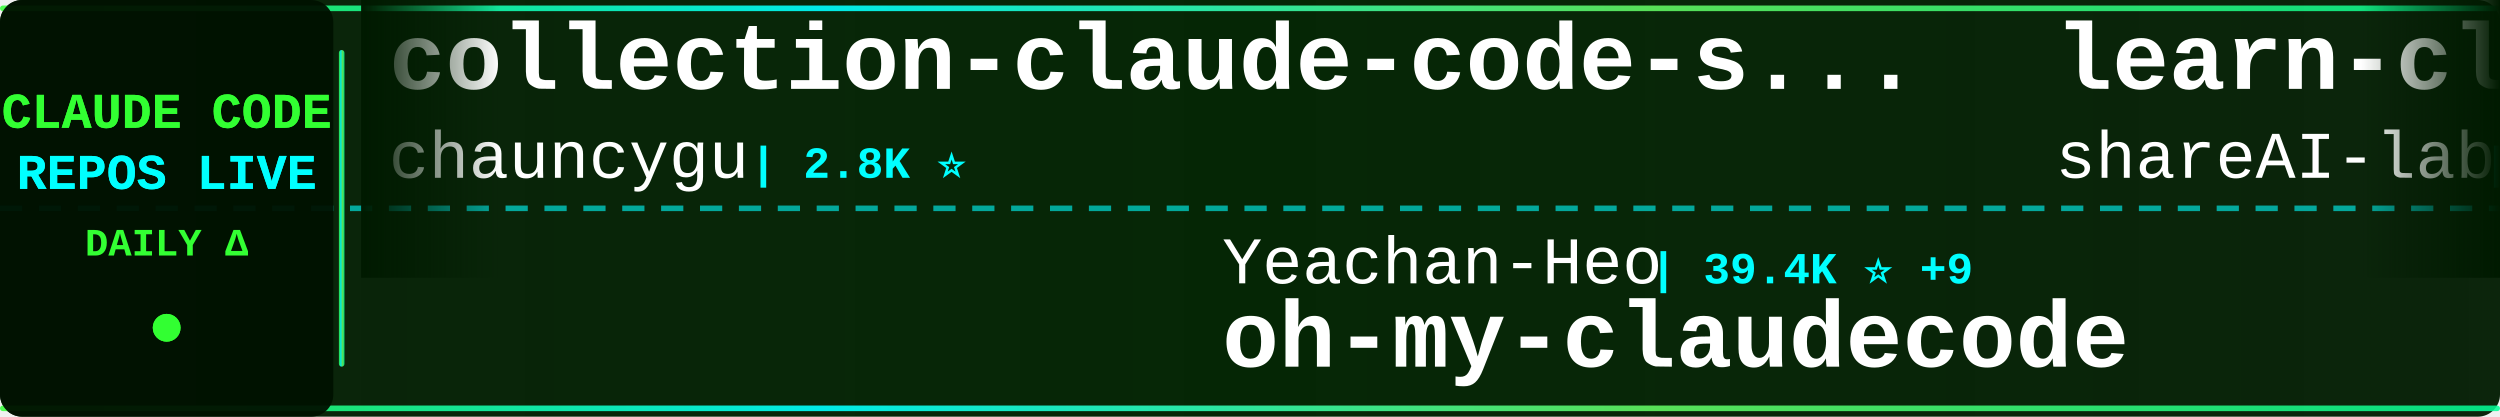
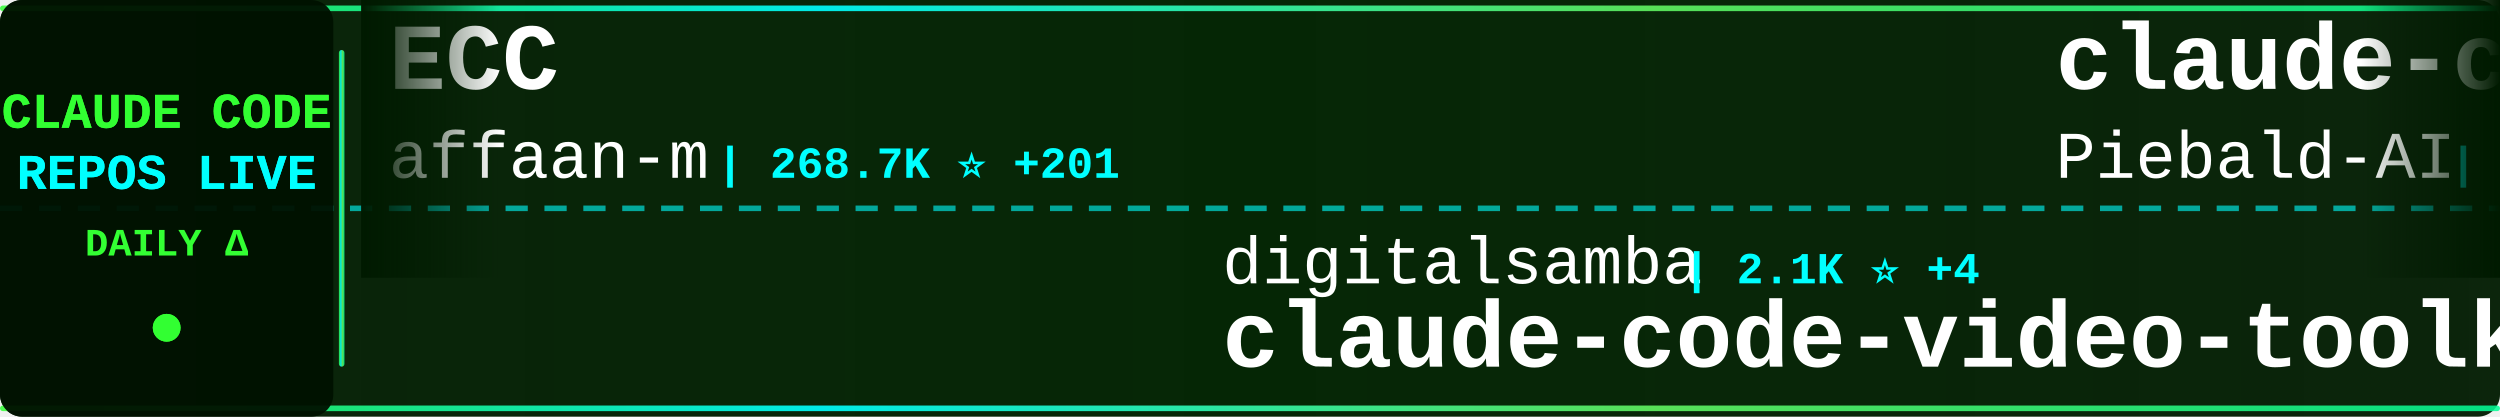
<svg xmlns="http://www.w3.org/2000/svg" width="900" height="150">
  <defs>
    <linearGradient id="tickerBg" x1="0%" y1="0%" x2="100%" y2="0%">
      <stop offset="0%" style="stop-color:#001a00;stop-opacity:0.95" />
      <stop offset="50%" style="stop-color:#002200;stop-opacity:0.98" />
      <stop offset="100%" style="stop-color:#001a00;stop-opacity:0.95" />
    </linearGradient>
    <linearGradient id="borderGrad" x1="0%" y1="0%" x2="100%" y2="0%">
      <stop offset="0%" style="stop-color:#33ff33;stop-opacity:0.85">
        <animate attributeName="stop-opacity" values="0.85;1;0.85" dur="2s" repeatCount="indefinite" />
      </stop>
      <stop offset="33%" style="stop-color:#00ffff;stop-opacity:0.9">
        <animate attributeName="stop-opacity" values="0.9;1;0.9" dur="2.2s" repeatCount="indefinite" />
      </stop>
      <stop offset="66%" style="stop-color:#66ff66;stop-opacity:0.85">
        <animate attributeName="stop-opacity" values="0.85;1;0.85" dur="1.8s" repeatCount="indefinite" />
      </stop>
      <stop offset="100%" style="stop-color:#00ff99;stop-opacity:0.85">
        <animate attributeName="stop-opacity" values="0.85;1;0.85" dur="2s" repeatCount="indefinite" />
      </stop>
    </linearGradient>
    <filter id="textGlow">
      <feGaussianBlur stdDeviation="0.1" result="coloredBlur" />
      <feMerge>
        <feMergeNode in="coloredBlur" />
        <feMergeNode in="SourceGraphic" />
      </feMerge>
    </filter>
    <filter id="metricGlow">
      <feGaussianBlur stdDeviation="0.2" result="coloredBlur" />
      <feMerge>
        <feMergeNode in="coloredBlur" />
        <feMergeNode in="SourceGraphic" />
      </feMerge>
    </filter>
    <linearGradient id="leftFade" x1="0%" y1="0%" x2="100%" y2="0%">
      <stop offset="0%" style="stop-color:#001a00;stop-opacity:1" />
      <stop offset="100%" style="stop-color:#001a00;stop-opacity:0" />
    </linearGradient>
    <linearGradient id="rightFade" x1="0%" y1="0%" x2="100%" y2="0%">
      <stop offset="0%" style="stop-color:#001a00;stop-opacity:0" />
      <stop offset="100%" style="stop-color:#001a00;stop-opacity:1" />
    </linearGradient>
  </defs>
  <rect width="900" height="150" fill="url(#tickerBg)" rx="8" />
  <rect x="0" y="2" width="900" height="2" fill="url(#borderGrad)" rx="1" />
  <rect x="0" y="146" width="900" height="2" fill="url(#borderGrad)" rx="1" />
  <line x1="0" y1="75" x2="900" y2="75" stroke="#00ffff" stroke-width="2" stroke-dasharray="8 6" opacity="0.6" />
  <rect x="0" y="0" width="120" height="150" fill="#001100" opacity="0.95" rx="8" />
  <text x="60" y="46" font-family="'Courier New', monospace" font-size="18" font-weight="bold" fill="#33ff33" text-anchor="middle" filter="url(#textGlow)">
    CLAUDE CODE
  </text>
  <text x="60" y="68" font-family="'Courier New', monospace" font-size="18" font-weight="bold" fill="#00ffff" text-anchor="middle" filter="url(#textGlow)">
    REPOS LIVE
  </text>
  <text x="60" y="92" font-family="'Courier New', monospace" font-size="14" font-weight="bold" fill="#33ff33" text-anchor="middle">
    DAILY Δ
  </text>
  <circle cx="60" cy="118" r="5" fill="#33ff33" filter="url(#metricGlow)">
    <animate attributeName="r" values="4;6;4" dur="1.5s" repeatCount="indefinite" />
    <animate attributeName="opacity" values="0.6;1;0.6" dur="1.5s" repeatCount="indefinite" />
  </circle>
  <rect x="122" y="18" width="2" height="114" fill="url(#borderGrad)" rx="1" />
  <clipPath id="tickerClip">
    <rect x="130" y="0" width="770" height="150" />
  </clipPath>
  <g clip-path="url(#tickerClip)">
    <g id="tickerItems">
      <animateTransform attributeName="transform" attributeType="XML" type="translate" from="0 0" to="-3000 0" dur="54s" repeatCount="indefinite" />
      <g transform="translate(0, 0)">
-         <text x="140" y="32" font-family="'Courier New', monospace" font-size="34" font-weight="bold" fill="#ffffff">collection-claude-code-s...</text>
-         <text x="140" y="64" font-family="'Courier New', monospace" font-size="24" font-weight="normal" fill="#ffffff" opacity="1.0">chauncygu</text>
-         <text x="270" y="64" font-family="'Courier New', monospace" font-size="16" font-weight="bold" fill="#00ffff"> | 2.8K ⭐</text>
+         <text x="140" y="32" font-family="'Courier New', monospace" font-size="34" font-weight="bold" fill="#ffffff">ECC</text>
+         <text x="140" y="64" font-family="'Courier New', monospace" font-size="24" font-weight="normal" fill="#ffffff" opacity="1.0">affaan-m</text>
+         <text x="258" y="64" font-family="'Courier New', monospace" font-size="16" font-weight="bold" fill="#00ffff"> | 268.7K ⭐ +201</text>
      </g>
      <g transform="translate(300, 0)">
-         <text x="140" y="102" font-family="'Courier New', monospace" font-size="24" font-weight="normal" fill="#ffffff" opacity="1.0">Yeachan-Heo</text>
-         <text x="294" y="102" font-family="'Courier New', monospace" font-size="16" font-weight="bold" fill="#00ffff"> | 39.4K ⭐ +9</text>
-         <text x="140" y="132" font-family="'Courier New', monospace" font-size="34" font-weight="bold" fill="#ffffff">oh-my-claudecode</text>
+         <text x="140" y="102" font-family="'Courier New', monospace" font-size="24" font-weight="normal" fill="#ffffff" opacity="1.0">digitalsamba</text>
+         <text x="306" y="102" font-family="'Courier New', monospace" font-size="16" font-weight="bold" fill="#00ffff"> | 2.1K ⭐ +4</text>
+         <text x="140" y="132" font-family="'Courier New', monospace" font-size="34" font-weight="bold" fill="#ffffff">claude-code-video-toolki...</text>
      </g>
      <g transform="translate(600, 0)">
-         <text x="140" y="32" font-family="'Courier New', monospace" font-size="34" font-weight="bold" fill="#ffffff">learn-claude-code</text>
-         <text x="140" y="64" font-family="'Courier New', monospace" font-size="24" font-weight="normal" fill="#ffffff" opacity="1.0">shareAI-lab</text>
-         <text x="294" y="64" font-family="'Courier New', monospace" font-size="16" font-weight="bold" fill="#00ffff"> | 77.7K ⭐ +7</text>
+         <text x="140" y="32" font-family="'Courier New', monospace" font-size="34" font-weight="bold" fill="#ffffff">claude-code-system-promp...</text>
+         <text x="140" y="64" font-family="'Courier New', monospace" font-size="24" font-weight="normal" fill="#ffffff" opacity="1.0">Piebald-AI</text>
+         <text x="282" y="64" font-family="'Courier New', monospace" font-size="16" font-weight="bold" fill="#00ffff"> | 12.8K ⭐ +7</text>
      </g>
      <g transform="translate(900, 0)">
-         <text x="140" y="102" font-family="'Courier New', monospace" font-size="24" font-weight="normal" fill="#ffffff" opacity="1.0">farion1231</text>
-         <text x="282" y="102" font-family="'Courier New', monospace" font-size="16" font-weight="bold" fill="#00ffff"> | 137.7K ⭐ +271</text>
-         <text x="140" y="132" font-family="'Courier New', monospace" font-size="34" font-weight="bold" fill="#ffffff">cc-switch</text>
+         <text x="140" y="102" font-family="'Courier New', monospace" font-size="24" font-weight="normal" fill="#ffffff" opacity="1.0">fazxes</text>
+         <text x="234" y="102" font-family="'Courier New', monospace" font-size="16" font-weight="bold" fill="#00ffff"> | 242 ⭐</text>
+         <text x="140" y="132" font-family="'Courier New', monospace" font-size="34" font-weight="bold" fill="#ffffff">Claude-code</text>
      </g>
      <g transform="translate(1200, 0)">
-         <text x="140" y="32" font-family="'Courier New', monospace" font-size="34" font-weight="bold" fill="#ffffff">claude-code-from-scratch</text>
-         <text x="140" y="64" font-family="'Courier New', monospace" font-size="24" font-weight="normal" fill="#ffffff" opacity="1.0">Windy3f3f3f3f</text>
-         <text x="318" y="64" font-family="'Courier New', monospace" font-size="16" font-weight="bold" fill="#00ffff"> | 2.7K ⭐ +1</text>
+         <text x="140" y="32" font-family="'Courier New', monospace" font-size="34" font-weight="bold" fill="#ffffff">claude-code-security-rev...</text>
+         <text x="140" y="64" font-family="'Courier New', monospace" font-size="24" font-weight="normal" fill="#ffffff" opacity="1.0">anthropics</text>
+         <text x="282" y="64" font-family="'Courier New', monospace" font-size="16" font-weight="bold" fill="#00ffff"> | 6.3K ⭐</text>
      </g>
      <g transform="translate(1500, 0)">
-         <text x="140" y="102" font-family="'Courier New', monospace" font-size="24" font-weight="normal" fill="#ffffff" opacity="1.0">pengchengneo</text>
-         <text x="306" y="102" font-family="'Courier New', monospace" font-size="16" font-weight="bold" fill="#00ffff"> | 1.8K ⭐</text>
-         <text x="140" y="132" font-family="'Courier New', monospace" font-size="34" font-weight="bold" fill="#ffffff">Claude-Code</text>
+         <text x="140" y="102" font-family="'Courier New', monospace" font-size="24" font-weight="normal" fill="#ffffff" opacity="1.0">andrew-kramer-inno</text>
+         <text x="378" y="102" font-family="'Courier New', monospace" font-size="16" font-weight="bold" fill="#00ffff"> | 595 ⭐</text>
+         <text x="140" y="132" font-family="'Courier New', monospace" font-size="34" font-weight="bold" fill="#ffffff">claude-code-source-build</text>
      </g>
      <g transform="translate(1800, 0)">
-         <text x="140" y="32" font-family="'Courier New', monospace" font-size="34" font-weight="bold" fill="#ffffff">claude-code-rust</text>
-         <text x="140" y="64" font-family="'Courier New', monospace" font-size="24" font-weight="normal" fill="#ffffff" opacity="1.0">lorryjovens-hub</text>
-         <text x="342" y="64" font-family="'Courier New', monospace" font-size="16" font-weight="bold" fill="#00ffff"> | 1.7K ⭐ -1</text>
+         <text x="140" y="32" font-family="'Courier New', monospace" font-size="34" font-weight="bold" fill="#ffffff">awesome-claude-code-suba...</text>
+         <text x="140" y="64" font-family="'Courier New', monospace" font-size="24" font-weight="normal" fill="#ffffff" opacity="1.0">VoltAgent</text>
+         <text x="270" y="64" font-family="'Courier New', monospace" font-size="16" font-weight="bold" fill="#00ffff"> | 25.4K ⭐ +10</text>
      </g>
      <g transform="translate(2100, 0)">
-         <text x="140" y="102" font-family="'Courier New', monospace" font-size="24" font-weight="normal" fill="#ffffff" opacity="1.0">OrcaWhisper</text>
-         <text x="294" y="102" font-family="'Courier New', monospace" font-size="16" font-weight="bold" fill="#00ffff"> | 101 ⭐</text>
-         <text x="140" y="132" font-family="'Courier New', monospace" font-size="34" font-weight="bold" fill="#ffffff">Claude-Code</text>
+         <text x="140" y="102" font-family="'Courier New', monospace" font-size="24" font-weight="normal" fill="#ffffff" opacity="1.0">AprilNEA</text>
+         <text x="258" y="102" font-family="'Courier New', monospace" font-size="16" font-weight="bold" fill="#00ffff"> | 391 ⭐</text>
+         <text x="140" y="132" font-family="'Courier New', monospace" font-size="34" font-weight="bold" fill="#ffffff">claude-code-source</text>
      </g>
      <g transform="translate(2400, 0)">
-         <text x="140" y="32" font-family="'Courier New', monospace" font-size="34" font-weight="bold" fill="#ffffff">claude-code-rev</text>
-         <text x="140" y="64" font-family="'Courier New', monospace" font-size="24" font-weight="normal" fill="#ffffff" opacity="1.0">oboard</text>
-         <text x="234" y="64" font-family="'Courier New', monospace" font-size="16" font-weight="bold" fill="#00ffff"> | 3.3K ⭐</text>
+         <text x="140" y="32" font-family="'Courier New', monospace" font-size="34" font-weight="bold" fill="#ffffff">edmunds-claude-code</text>
+         <text x="140" y="64" font-family="'Courier New', monospace" font-size="24" font-weight="normal" fill="#ffffff" opacity="1.0">edmund-io</text>
+         <text x="270" y="64" font-family="'Courier New', monospace" font-size="16" font-weight="bold" fill="#00ffff"> | 1.5K ⭐</text>
      </g>
      <g transform="translate(2700, 0)">
-         <text x="140" y="102" font-family="'Courier New', monospace" font-size="24" font-weight="normal" fill="#ffffff" opacity="1.0">WorldFlowAI</text>
-         <text x="294" y="102" font-family="'Courier New', monospace" font-size="16" font-weight="bold" fill="#00ffff"> | 3.7K ⭐ +8</text>
-         <text x="140" y="132" font-family="'Courier New', monospace" font-size="34" font-weight="bold" fill="#ffffff">everything-claude-code</text>
+         <text x="140" y="102" font-family="'Courier New', monospace" font-size="24" font-weight="normal" fill="#ffffff" opacity="1.0">anthropics</text>
+         <text x="282" y="102" font-family="'Courier New', monospace" font-size="16" font-weight="bold" fill="#00ffff"> | 991 ⭐ -1</text>
+         <text x="140" y="132" font-family="'Courier New', monospace" font-size="34" font-weight="bold" fill="#ffffff">claude-code-base-action</text>
      </g>
      <g transform="translate(3000, 0)">
-         <text x="140" y="32" font-family="'Courier New', monospace" font-size="34" font-weight="bold" fill="#ffffff">collection-claude-code-s...</text>
-         <text x="140" y="64" font-family="'Courier New', monospace" font-size="24" font-weight="normal" fill="#ffffff" opacity="1.0">chauncygu</text>
-         <text x="270" y="64" font-family="'Courier New', monospace" font-size="16" font-weight="bold" fill="#00ffff"> | 2.8K ⭐</text>
+         <text x="140" y="32" font-family="'Courier New', monospace" font-size="34" font-weight="bold" fill="#ffffff">ECC</text>
+         <text x="140" y="64" font-family="'Courier New', monospace" font-size="24" font-weight="normal" fill="#ffffff" opacity="1.0">affaan-m</text>
+         <text x="258" y="64" font-family="'Courier New', monospace" font-size="16" font-weight="bold" fill="#00ffff"> | 268.7K ⭐ +201</text>
      </g>
      <g transform="translate(3300, 0)">
-         <text x="140" y="102" font-family="'Courier New', monospace" font-size="24" font-weight="normal" fill="#ffffff" opacity="1.0">Yeachan-Heo</text>
-         <text x="294" y="102" font-family="'Courier New', monospace" font-size="16" font-weight="bold" fill="#00ffff"> | 39.4K ⭐ +9</text>
-         <text x="140" y="132" font-family="'Courier New', monospace" font-size="34" font-weight="bold" fill="#ffffff">oh-my-claudecode</text>
+         <text x="140" y="102" font-family="'Courier New', monospace" font-size="24" font-weight="normal" fill="#ffffff" opacity="1.0">digitalsamba</text>
+         <text x="306" y="102" font-family="'Courier New', monospace" font-size="16" font-weight="bold" fill="#00ffff"> | 2.1K ⭐ +4</text>
+         <text x="140" y="132" font-family="'Courier New', monospace" font-size="34" font-weight="bold" fill="#ffffff">claude-code-video-toolki...</text>
      </g>
      <g transform="translate(3600, 0)">
-         <text x="140" y="32" font-family="'Courier New', monospace" font-size="34" font-weight="bold" fill="#ffffff">learn-claude-code</text>
-         <text x="140" y="64" font-family="'Courier New', monospace" font-size="24" font-weight="normal" fill="#ffffff" opacity="1.0">shareAI-lab</text>
-         <text x="294" y="64" font-family="'Courier New', monospace" font-size="16" font-weight="bold" fill="#00ffff"> | 77.7K ⭐ +7</text>
+         <text x="140" y="32" font-family="'Courier New', monospace" font-size="34" font-weight="bold" fill="#ffffff">claude-code-system-promp...</text>
+         <text x="140" y="64" font-family="'Courier New', monospace" font-size="24" font-weight="normal" fill="#ffffff" opacity="1.0">Piebald-AI</text>
+         <text x="282" y="64" font-family="'Courier New', monospace" font-size="16" font-weight="bold" fill="#00ffff"> | 12.8K ⭐ +7</text>
      </g>
      <g transform="translate(3900, 0)">
-         <text x="140" y="102" font-family="'Courier New', monospace" font-size="24" font-weight="normal" fill="#ffffff" opacity="1.0">farion1231</text>
-         <text x="282" y="102" font-family="'Courier New', monospace" font-size="16" font-weight="bold" fill="#00ffff"> | 137.7K ⭐ +271</text>
-         <text x="140" y="132" font-family="'Courier New', monospace" font-size="34" font-weight="bold" fill="#ffffff">cc-switch</text>
+         <text x="140" y="102" font-family="'Courier New', monospace" font-size="24" font-weight="normal" fill="#ffffff" opacity="1.0">fazxes</text>
+         <text x="234" y="102" font-family="'Courier New', monospace" font-size="16" font-weight="bold" fill="#00ffff"> | 242 ⭐</text>
+         <text x="140" y="132" font-family="'Courier New', monospace" font-size="34" font-weight="bold" fill="#ffffff">Claude-code</text>
      </g>
    </g>
  </g>
  <rect x="130" y="0" width="50" height="100" fill="url(#leftFade)" />
  <rect x="850" y="0" width="50" height="100" fill="url(#rightFade)" />
</svg>
